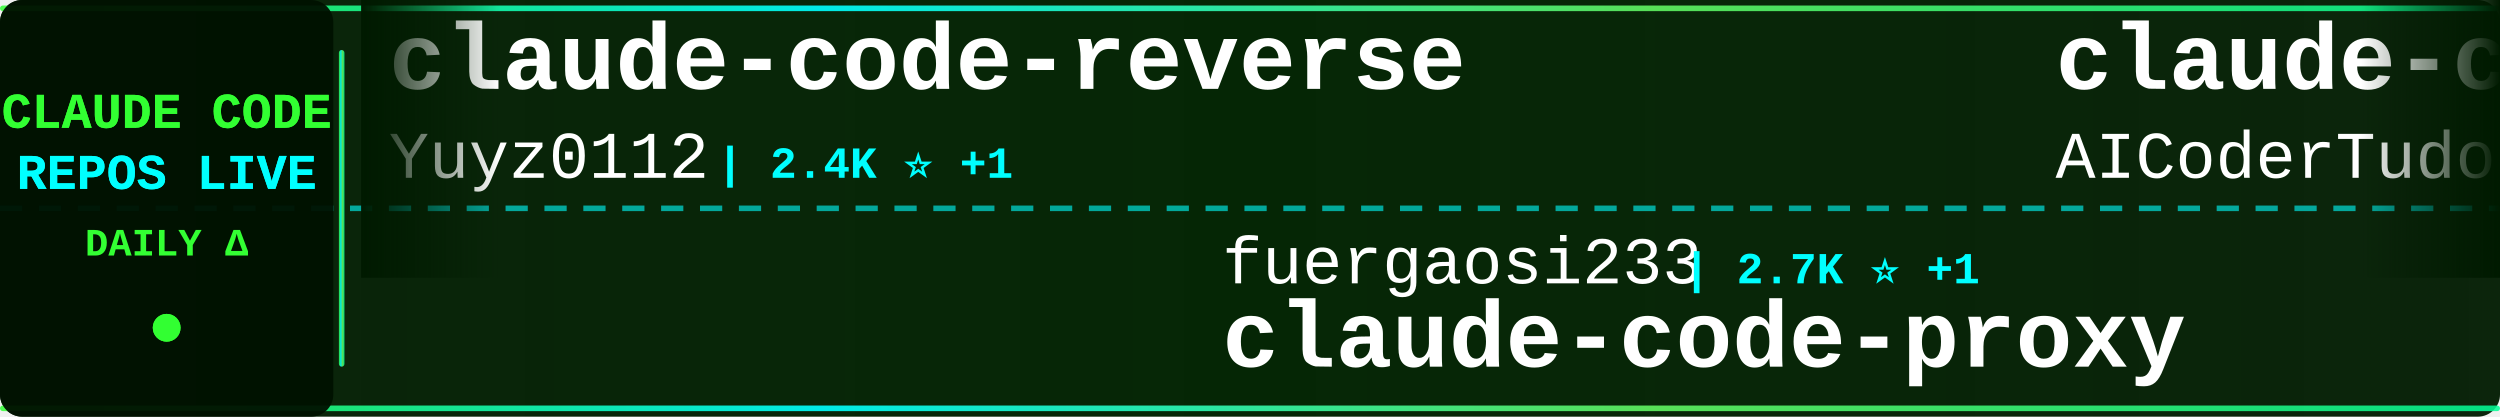
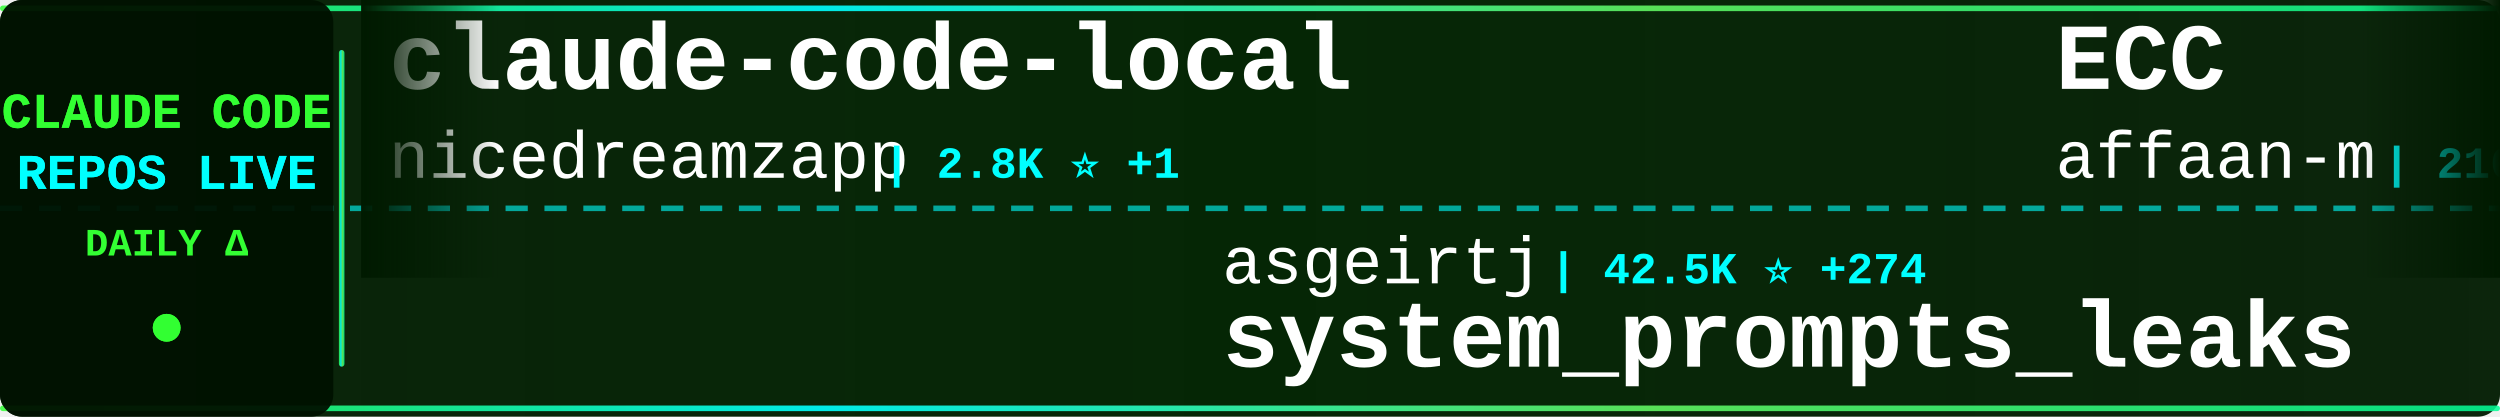
<svg xmlns="http://www.w3.org/2000/svg" width="900" height="150">
  <defs>
    <linearGradient id="tickerBg" x1="0%" y1="0%" x2="100%" y2="0%">
      <stop offset="0%" style="stop-color:#001a00;stop-opacity:0.95" />
      <stop offset="50%" style="stop-color:#002200;stop-opacity:0.98" />
      <stop offset="100%" style="stop-color:#001a00;stop-opacity:0.95" />
    </linearGradient>
    <linearGradient id="borderGrad" x1="0%" y1="0%" x2="100%" y2="0%">
      <stop offset="0%" style="stop-color:#33ff33;stop-opacity:0.85">
        <animate attributeName="stop-opacity" values="0.85;1;0.85" dur="2s" repeatCount="indefinite" />
      </stop>
      <stop offset="33%" style="stop-color:#00ffff;stop-opacity:0.9">
        <animate attributeName="stop-opacity" values="0.9;1;0.9" dur="2.2s" repeatCount="indefinite" />
      </stop>
      <stop offset="66%" style="stop-color:#66ff66;stop-opacity:0.85">
        <animate attributeName="stop-opacity" values="0.85;1;0.85" dur="1.8s" repeatCount="indefinite" />
      </stop>
      <stop offset="100%" style="stop-color:#00ff99;stop-opacity:0.85">
        <animate attributeName="stop-opacity" values="0.85;1;0.85" dur="2s" repeatCount="indefinite" />
      </stop>
    </linearGradient>
    <filter id="textGlow">
      <feGaussianBlur stdDeviation="0.1" result="coloredBlur" />
      <feMerge>
        <feMergeNode in="coloredBlur" />
        <feMergeNode in="SourceGraphic" />
      </feMerge>
    </filter>
    <filter id="metricGlow">
      <feGaussianBlur stdDeviation="0.2" result="coloredBlur" />
      <feMerge>
        <feMergeNode in="coloredBlur" />
        <feMergeNode in="SourceGraphic" />
      </feMerge>
    </filter>
    <linearGradient id="leftFade" x1="0%" y1="0%" x2="100%" y2="0%">
      <stop offset="0%" style="stop-color:#001a00;stop-opacity:1" />
      <stop offset="100%" style="stop-color:#001a00;stop-opacity:0" />
    </linearGradient>
    <linearGradient id="rightFade" x1="0%" y1="0%" x2="100%" y2="0%">
      <stop offset="0%" style="stop-color:#001a00;stop-opacity:0" />
      <stop offset="100%" style="stop-color:#001a00;stop-opacity:1" />
    </linearGradient>
  </defs>
  <rect width="900" height="150" fill="url(#tickerBg)" rx="8" />
  <rect x="0" y="2" width="900" height="2" fill="url(#borderGrad)" rx="1" />
  <rect x="0" y="146" width="900" height="2" fill="url(#borderGrad)" rx="1" />
  <line x1="0" y1="75" x2="900" y2="75" stroke="#00ffff" stroke-width="2" stroke-dasharray="8 6" opacity="0.6" />
  <rect x="0" y="0" width="120" height="150" fill="#001100" opacity="0.95" rx="8" />
  <text x="60" y="46" font-family="'Courier New', monospace" font-size="18" font-weight="bold" fill="#33ff33" text-anchor="middle" filter="url(#textGlow)">
    CLAUDE CODE
  </text>
  <text x="60" y="68" font-family="'Courier New', monospace" font-size="18" font-weight="bold" fill="#00ffff" text-anchor="middle" filter="url(#textGlow)">
    REPOS LIVE
  </text>
  <text x="60" y="92" font-family="'Courier New', monospace" font-size="14" font-weight="bold" fill="#33ff33" text-anchor="middle">
    DAILY Δ
  </text>
  <circle cx="60" cy="118" r="5" fill="#33ff33" filter="url(#metricGlow)">
    <animate attributeName="r" values="4;6;4" dur="1.5s" repeatCount="indefinite" />
    <animate attributeName="opacity" values="0.6;1;0.6" dur="1.5s" repeatCount="indefinite" />
  </circle>
  <rect x="122" y="18" width="2" height="114" fill="url(#borderGrad)" rx="1" />
  <clipPath id="tickerClip">
    <rect x="130" y="0" width="770" height="150" />
  </clipPath>
  <g clip-path="url(#tickerClip)">
    <g id="tickerItems">
      <animateTransform attributeName="transform" attributeType="XML" type="translate" from="0 0" to="-3000 0" dur="54s" repeatCount="indefinite" />
      <g transform="translate(0, 0)">
-         <text x="140" y="32" font-family="'Courier New', monospace" font-size="34" font-weight="bold" fill="#ffffff">claude-code-reverse</text>
-         <text x="140" y="64" font-family="'Courier New', monospace" font-size="24" font-weight="normal" fill="#ffffff" opacity="1.0">Yuyz0112</text>
-         <text x="258" y="64" font-family="'Courier New', monospace" font-size="16" font-weight="bold" fill="#00ffff"> | 2.4K ⭐ +1</text>
+         <text x="140" y="32" font-family="'Courier New', monospace" font-size="34" font-weight="bold" fill="#ffffff">claude-code-local</text>
+         <text x="140" y="64" font-family="'Courier New', monospace" font-size="24" font-weight="normal" fill="#ffffff" opacity="1.0">nicedreamzapp</text>
+         <text x="318" y="64" font-family="'Courier New', monospace" font-size="16" font-weight="bold" fill="#00ffff"> | 2.8K ⭐ +1</text>
      </g>
      <g transform="translate(300, 0)">
-         <text x="140" y="102" font-family="'Courier New', monospace" font-size="24" font-weight="normal" fill="#ffffff" opacity="1.0">fuergaosi233</text>
-         <text x="306" y="102" font-family="'Courier New', monospace" font-size="16" font-weight="bold" fill="#00ffff"> | 2.7K ⭐ +1</text>
-         <text x="140" y="132" font-family="'Courier New', monospace" font-size="34" font-weight="bold" fill="#ffffff">claude-code-proxy</text>
+         <text x="140" y="102" font-family="'Courier New', monospace" font-size="24" font-weight="normal" fill="#ffffff" opacity="1.0">asgeirtj</text>
+         <text x="258" y="102" font-family="'Courier New', monospace" font-size="16" font-weight="bold" fill="#00ffff"> | 42.5K ⭐ +274</text>
+         <text x="140" y="132" font-family="'Courier New', monospace" font-size="34" font-weight="bold" fill="#ffffff">system_prompts_leaks</text>
      </g>
      <g transform="translate(600, 0)">
-         <text x="140" y="32" font-family="'Courier New', monospace" font-size="34" font-weight="bold" fill="#ffffff">claude-code-tudou</text>
-         <text x="140" y="64" font-family="'Courier New', monospace" font-size="24" font-weight="normal" fill="#ffffff" opacity="1.0">AICoderTudou</text>
-         <text x="306" y="64" font-family="'Courier New', monospace" font-size="16" font-weight="bold" fill="#00ffff"> | 500 ⭐</text>
+         <text x="140" y="32" font-family="'Courier New', monospace" font-size="34" font-weight="bold" fill="#ffffff">ECC</text>
+         <text x="140" y="64" font-family="'Courier New', monospace" font-size="24" font-weight="normal" fill="#ffffff" opacity="1.0">affaan-m</text>
+         <text x="258" y="64" font-family="'Courier New', monospace" font-size="16" font-weight="bold" fill="#00ffff"> | 216.2K ⭐ +709</text>
      </g>
      <g transform="translate(900, 0)">
-         <text x="140" y="102" font-family="'Courier New', monospace" font-size="24" font-weight="normal" fill="#ffffff" opacity="1.0">guanshan</text>
-         <text x="258" y="102" font-family="'Courier New', monospace" font-size="16" font-weight="bold" fill="#00ffff"> | 60 ⭐</text>
-         <text x="140" y="132" font-family="'Courier New', monospace" font-size="34" font-weight="bold" fill="#ffffff">ClaudeCode</text>
+         <text x="140" y="102" font-family="'Courier New', monospace" font-size="24" font-weight="normal" fill="#ffffff" opacity="1.0">lorryjovens-hub</text>
+         <text x="342" y="102" font-family="'Courier New', monospace" font-size="16" font-weight="bold" fill="#00ffff"> | 1.6K ⭐ +1</text>
+         <text x="140" y="132" font-family="'Courier New', monospace" font-size="34" font-weight="bold" fill="#ffffff">claude-code-rust</text>
      </g>
      <g transform="translate(1200, 0)">
-         <text x="140" y="32" font-family="'Courier New', monospace" font-size="34" font-weight="bold" fill="#ffffff">how-claude-code-works</text>
-         <text x="140" y="64" font-family="'Courier New', monospace" font-size="24" font-weight="normal" fill="#ffffff" opacity="1.0">Windy3f3f3f3f</text>
-         <text x="318" y="64" font-family="'Courier New', monospace" font-size="16" font-weight="bold" fill="#00ffff"> | 2.6K ⭐ +5</text>
+         <text x="140" y="32" font-family="'Courier New', monospace" font-size="34" font-weight="bold" fill="#ffffff">claude-code</text>
+         <text x="140" y="64" font-family="'Courier New', monospace" font-size="24" font-weight="normal" fill="#ffffff" opacity="1.0">lowcortisolprogrammer</text>
+         <text x="414" y="64" font-family="'Courier New', monospace" font-size="16" font-weight="bold" fill="#00ffff"> | 171 ⭐</text>
      </g>
      <g transform="translate(1500, 0)">
-         <text x="140" y="102" font-family="'Courier New', monospace" font-size="24" font-weight="normal" fill="#ffffff" opacity="1.0">fazxes</text>
-         <text x="234" y="102" font-family="'Courier New', monospace" font-size="16" font-weight="bold" fill="#00ffff"> | 221 ⭐</text>
-         <text x="140" y="132" font-family="'Courier New', monospace" font-size="34" font-weight="bold" fill="#ffffff">Claude-code</text>
+         <text x="140" y="102" font-family="'Courier New', monospace" font-size="24" font-weight="normal" fill="#ffffff" opacity="1.0">yasasbanukaofficial</text>
+         <text x="390" y="102" font-family="'Courier New', monospace" font-size="16" font-weight="bold" fill="#00ffff"> | 3.5K ⭐ +10</text>
+         <text x="140" y="132" font-family="'Courier New', monospace" font-size="34" font-weight="bold" fill="#ffffff">claude-code</text>
      </g>
      <g transform="translate(1800, 0)">
-         <text x="140" y="32" font-family="'Courier New', monospace" font-size="34" font-weight="bold" fill="#ffffff">claude-code-rev</text>
-         <text x="140" y="64" font-family="'Courier New', monospace" font-size="24" font-weight="normal" fill="#ffffff" opacity="1.0">oboard</text>
-         <text x="234" y="64" font-family="'Courier New', monospace" font-size="16" font-weight="bold" fill="#00ffff"> | 3.2K ⭐ +2</text>
+         <text x="140" y="32" font-family="'Courier New', monospace" font-size="34" font-weight="bold" fill="#ffffff">claude-code-proxy</text>
+         <text x="140" y="64" font-family="'Courier New', monospace" font-size="24" font-weight="normal" fill="#ffffff" opacity="1.0">fuergaosi233</text>
+         <text x="306" y="64" font-family="'Courier New', monospace" font-size="16" font-weight="bold" fill="#00ffff"> | 2.7K ⭐ +1</text>
      </g>
      <g transform="translate(2100, 0)">
-         <text x="140" y="102" font-family="'Courier New', monospace" font-size="24" font-weight="normal" fill="#ffffff" opacity="1.0">shanraisshan</text>
-         <text x="306" y="102" font-family="'Courier New', monospace" font-size="16" font-weight="bold" fill="#00ffff"> | 57.8K ⭐ +119</text>
-         <text x="140" y="132" font-family="'Courier New', monospace" font-size="34" font-weight="bold" fill="#ffffff">claude-code-best-practic...</text>
+         <text x="140" y="102" font-family="'Courier New', monospace" font-size="24" font-weight="normal" fill="#ffffff" opacity="1.0">Chachamaru127</text>
+         <text x="318" y="102" font-family="'Courier New', monospace" font-size="16" font-weight="bold" fill="#00ffff"> | 2.8K ⭐ +15</text>
+         <text x="140" y="132" font-family="'Courier New', monospace" font-size="34" font-weight="bold" fill="#ffffff">claude-code-harness</text>
      </g>
      <g transform="translate(2400, 0)">
-         <text x="140" y="32" font-family="'Courier New', monospace" font-size="34" font-weight="bold" fill="#ffffff">claude-code-sourcemap</text>
-         <text x="140" y="64" font-family="'Courier New', monospace" font-size="24" font-weight="normal" fill="#ffffff" opacity="1.0">ChinaSiro</text>
-         <text x="270" y="64" font-family="'Courier New', monospace" font-size="16" font-weight="bold" fill="#00ffff"> | 9.4K ⭐ +12</text>
+         <text x="140" y="32" font-family="'Courier New', monospace" font-size="34" font-weight="bold" fill="#ffffff">claude-code-best-practic...</text>
+         <text x="140" y="64" font-family="'Courier New', monospace" font-size="24" font-weight="normal" fill="#ffffff" opacity="1.0">shanraisshan</text>
+         <text x="306" y="64" font-family="'Courier New', monospace" font-size="16" font-weight="bold" fill="#00ffff"> | 57.9K ⭐ +124</text>
      </g>
      <g transform="translate(2700, 0)">
-         <text x="140" y="102" font-family="'Courier New', monospace" font-size="24" font-weight="normal" fill="#ffffff" opacity="1.0">sugyan</text>
-         <text x="234" y="102" font-family="'Courier New', monospace" font-size="16" font-weight="bold" fill="#00ffff"> | 1.1K ⭐ +1</text>
-         <text x="140" y="132" font-family="'Courier New', monospace" font-size="34" font-weight="bold" fill="#ffffff">claude-code-webui</text>
+         <text x="140" y="102" font-family="'Courier New', monospace" font-size="24" font-weight="normal" fill="#ffffff" opacity="1.0">OneRedOak</text>
+         <text x="270" y="102" font-family="'Courier New', monospace" font-size="16" font-weight="bold" fill="#00ffff"> | 3.8K ⭐</text>
+         <text x="140" y="132" font-family="'Courier New', monospace" font-size="34" font-weight="bold" fill="#ffffff">claude-code-workflows</text>
      </g>
      <g transform="translate(3000, 0)">
-         <text x="140" y="32" font-family="'Courier New', monospace" font-size="34" font-weight="bold" fill="#ffffff">claude-code-reverse</text>
-         <text x="140" y="64" font-family="'Courier New', monospace" font-size="24" font-weight="normal" fill="#ffffff" opacity="1.0">Yuyz0112</text>
-         <text x="258" y="64" font-family="'Courier New', monospace" font-size="16" font-weight="bold" fill="#00ffff"> | 2.4K ⭐ +1</text>
+         <text x="140" y="32" font-family="'Courier New', monospace" font-size="34" font-weight="bold" fill="#ffffff">claude-code-local</text>
+         <text x="140" y="64" font-family="'Courier New', monospace" font-size="24" font-weight="normal" fill="#ffffff" opacity="1.0">nicedreamzapp</text>
+         <text x="318" y="64" font-family="'Courier New', monospace" font-size="16" font-weight="bold" fill="#00ffff"> | 2.8K ⭐ +1</text>
      </g>
      <g transform="translate(3300, 0)">
-         <text x="140" y="102" font-family="'Courier New', monospace" font-size="24" font-weight="normal" fill="#ffffff" opacity="1.0">fuergaosi233</text>
-         <text x="306" y="102" font-family="'Courier New', monospace" font-size="16" font-weight="bold" fill="#00ffff"> | 2.7K ⭐ +1</text>
-         <text x="140" y="132" font-family="'Courier New', monospace" font-size="34" font-weight="bold" fill="#ffffff">claude-code-proxy</text>
+         <text x="140" y="102" font-family="'Courier New', monospace" font-size="24" font-weight="normal" fill="#ffffff" opacity="1.0">asgeirtj</text>
+         <text x="258" y="102" font-family="'Courier New', monospace" font-size="16" font-weight="bold" fill="#00ffff"> | 42.5K ⭐ +274</text>
+         <text x="140" y="132" font-family="'Courier New', monospace" font-size="34" font-weight="bold" fill="#ffffff">system_prompts_leaks</text>
      </g>
      <g transform="translate(3600, 0)">
-         <text x="140" y="32" font-family="'Courier New', monospace" font-size="34" font-weight="bold" fill="#ffffff">claude-code-tudou</text>
-         <text x="140" y="64" font-family="'Courier New', monospace" font-size="24" font-weight="normal" fill="#ffffff" opacity="1.0">AICoderTudou</text>
-         <text x="306" y="64" font-family="'Courier New', monospace" font-size="16" font-weight="bold" fill="#00ffff"> | 500 ⭐</text>
+         <text x="140" y="32" font-family="'Courier New', monospace" font-size="34" font-weight="bold" fill="#ffffff">ECC</text>
+         <text x="140" y="64" font-family="'Courier New', monospace" font-size="24" font-weight="normal" fill="#ffffff" opacity="1.0">affaan-m</text>
+         <text x="258" y="64" font-family="'Courier New', monospace" font-size="16" font-weight="bold" fill="#00ffff"> | 216.2K ⭐ +709</text>
      </g>
      <g transform="translate(3900, 0)">
-         <text x="140" y="102" font-family="'Courier New', monospace" font-size="24" font-weight="normal" fill="#ffffff" opacity="1.0">guanshan</text>
-         <text x="258" y="102" font-family="'Courier New', monospace" font-size="16" font-weight="bold" fill="#00ffff"> | 60 ⭐</text>
-         <text x="140" y="132" font-family="'Courier New', monospace" font-size="34" font-weight="bold" fill="#ffffff">ClaudeCode</text>
+         <text x="140" y="102" font-family="'Courier New', monospace" font-size="24" font-weight="normal" fill="#ffffff" opacity="1.0">lorryjovens-hub</text>
+         <text x="342" y="102" font-family="'Courier New', monospace" font-size="16" font-weight="bold" fill="#00ffff"> | 1.6K ⭐ +1</text>
+         <text x="140" y="132" font-family="'Courier New', monospace" font-size="34" font-weight="bold" fill="#ffffff">claude-code-rust</text>
      </g>
    </g>
  </g>
  <rect x="130" y="0" width="50" height="100" fill="url(#leftFade)" />
  <rect x="850" y="0" width="50" height="100" fill="url(#rightFade)" />
</svg>
